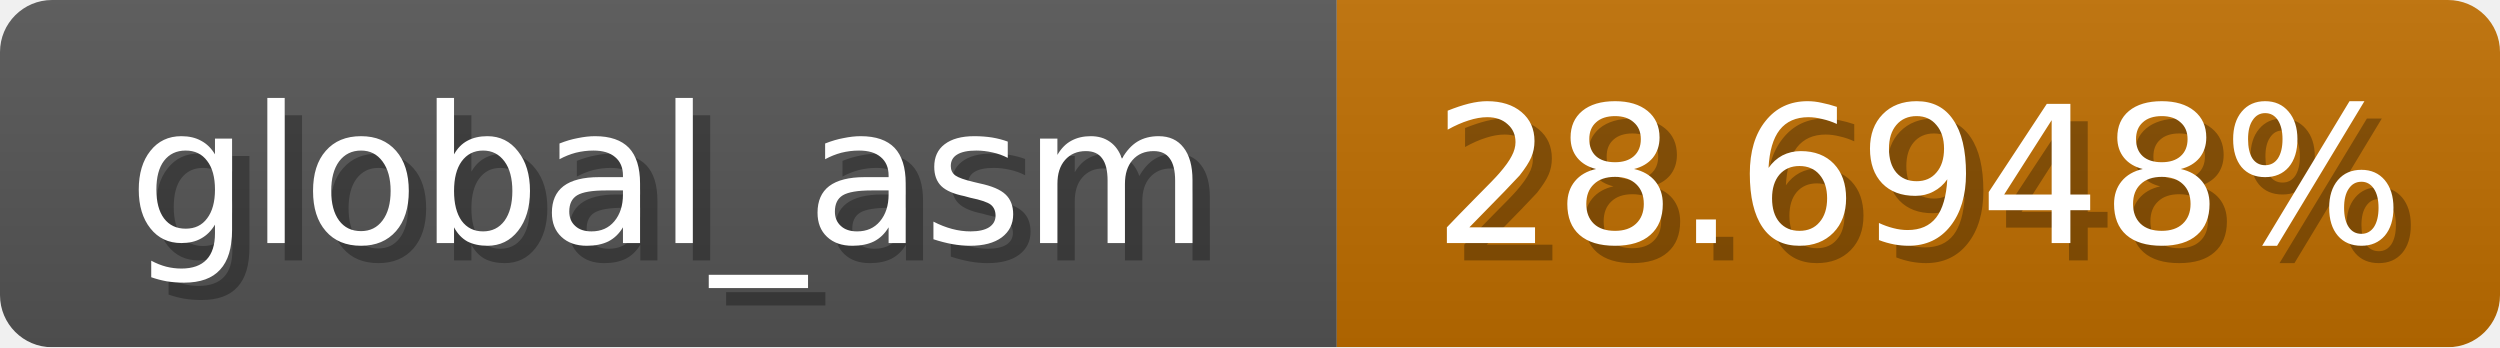
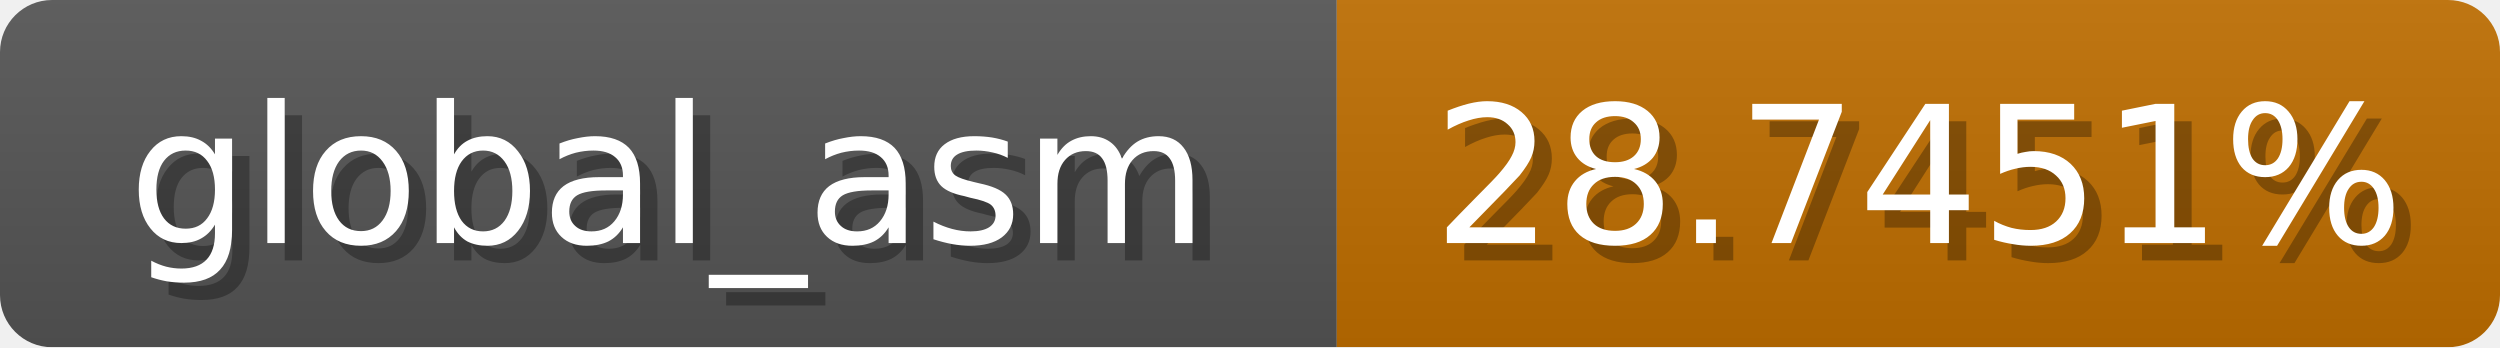
<svg xmlns="http://www.w3.org/2000/svg" width="144" height="20">
  <linearGradient id="b" x2="0" y2="100%">
    <stop offset="0" stop-color="#bbb" stop-opacity=".1" />
    <stop offset="1" stop-opacity=".1" />
  </linearGradient>
  <mask id="anybadge_1">
    <rect width="144" height="20" rx="3" fill="#fff" />
  </mask>
  <g mask="url(#anybadge_1)">
    <path fill="#555" d="M0 0h77v20H0z" />
    <path fill="#c06e00" d="M77 0h67v20H77z" />
    <path fill="url(#b)" d="M0 0h144v20H0z" />
  </g>
  <g fill="#fff" text-anchor="middle" font-family="DejaVu Sans,Verdana,Geneva,sans-serif" font-size="11">
    <text x="39.5" y="15" fill="#010101" fill-opacity=".3">global_asm</text>
    <text x="38.5" y="14">global_asm</text>
  </g>
  <g fill="#fff" text-anchor="middle" font-family="DejaVu Sans,Verdana,Geneva,sans-serif" font-size="11">
-     <text x="111.5" y="15" fill="#010101" fill-opacity=".3">28.6948%</text>
-     <text x="110.5" y="14">28.6948%</text>
+     <text x="111.5" y="15" fill="#010101" fill-opacity=".3">28.7451%</text>
+     <text x="110.5" y="14">28.7451%</text>
  </g>
</svg>
